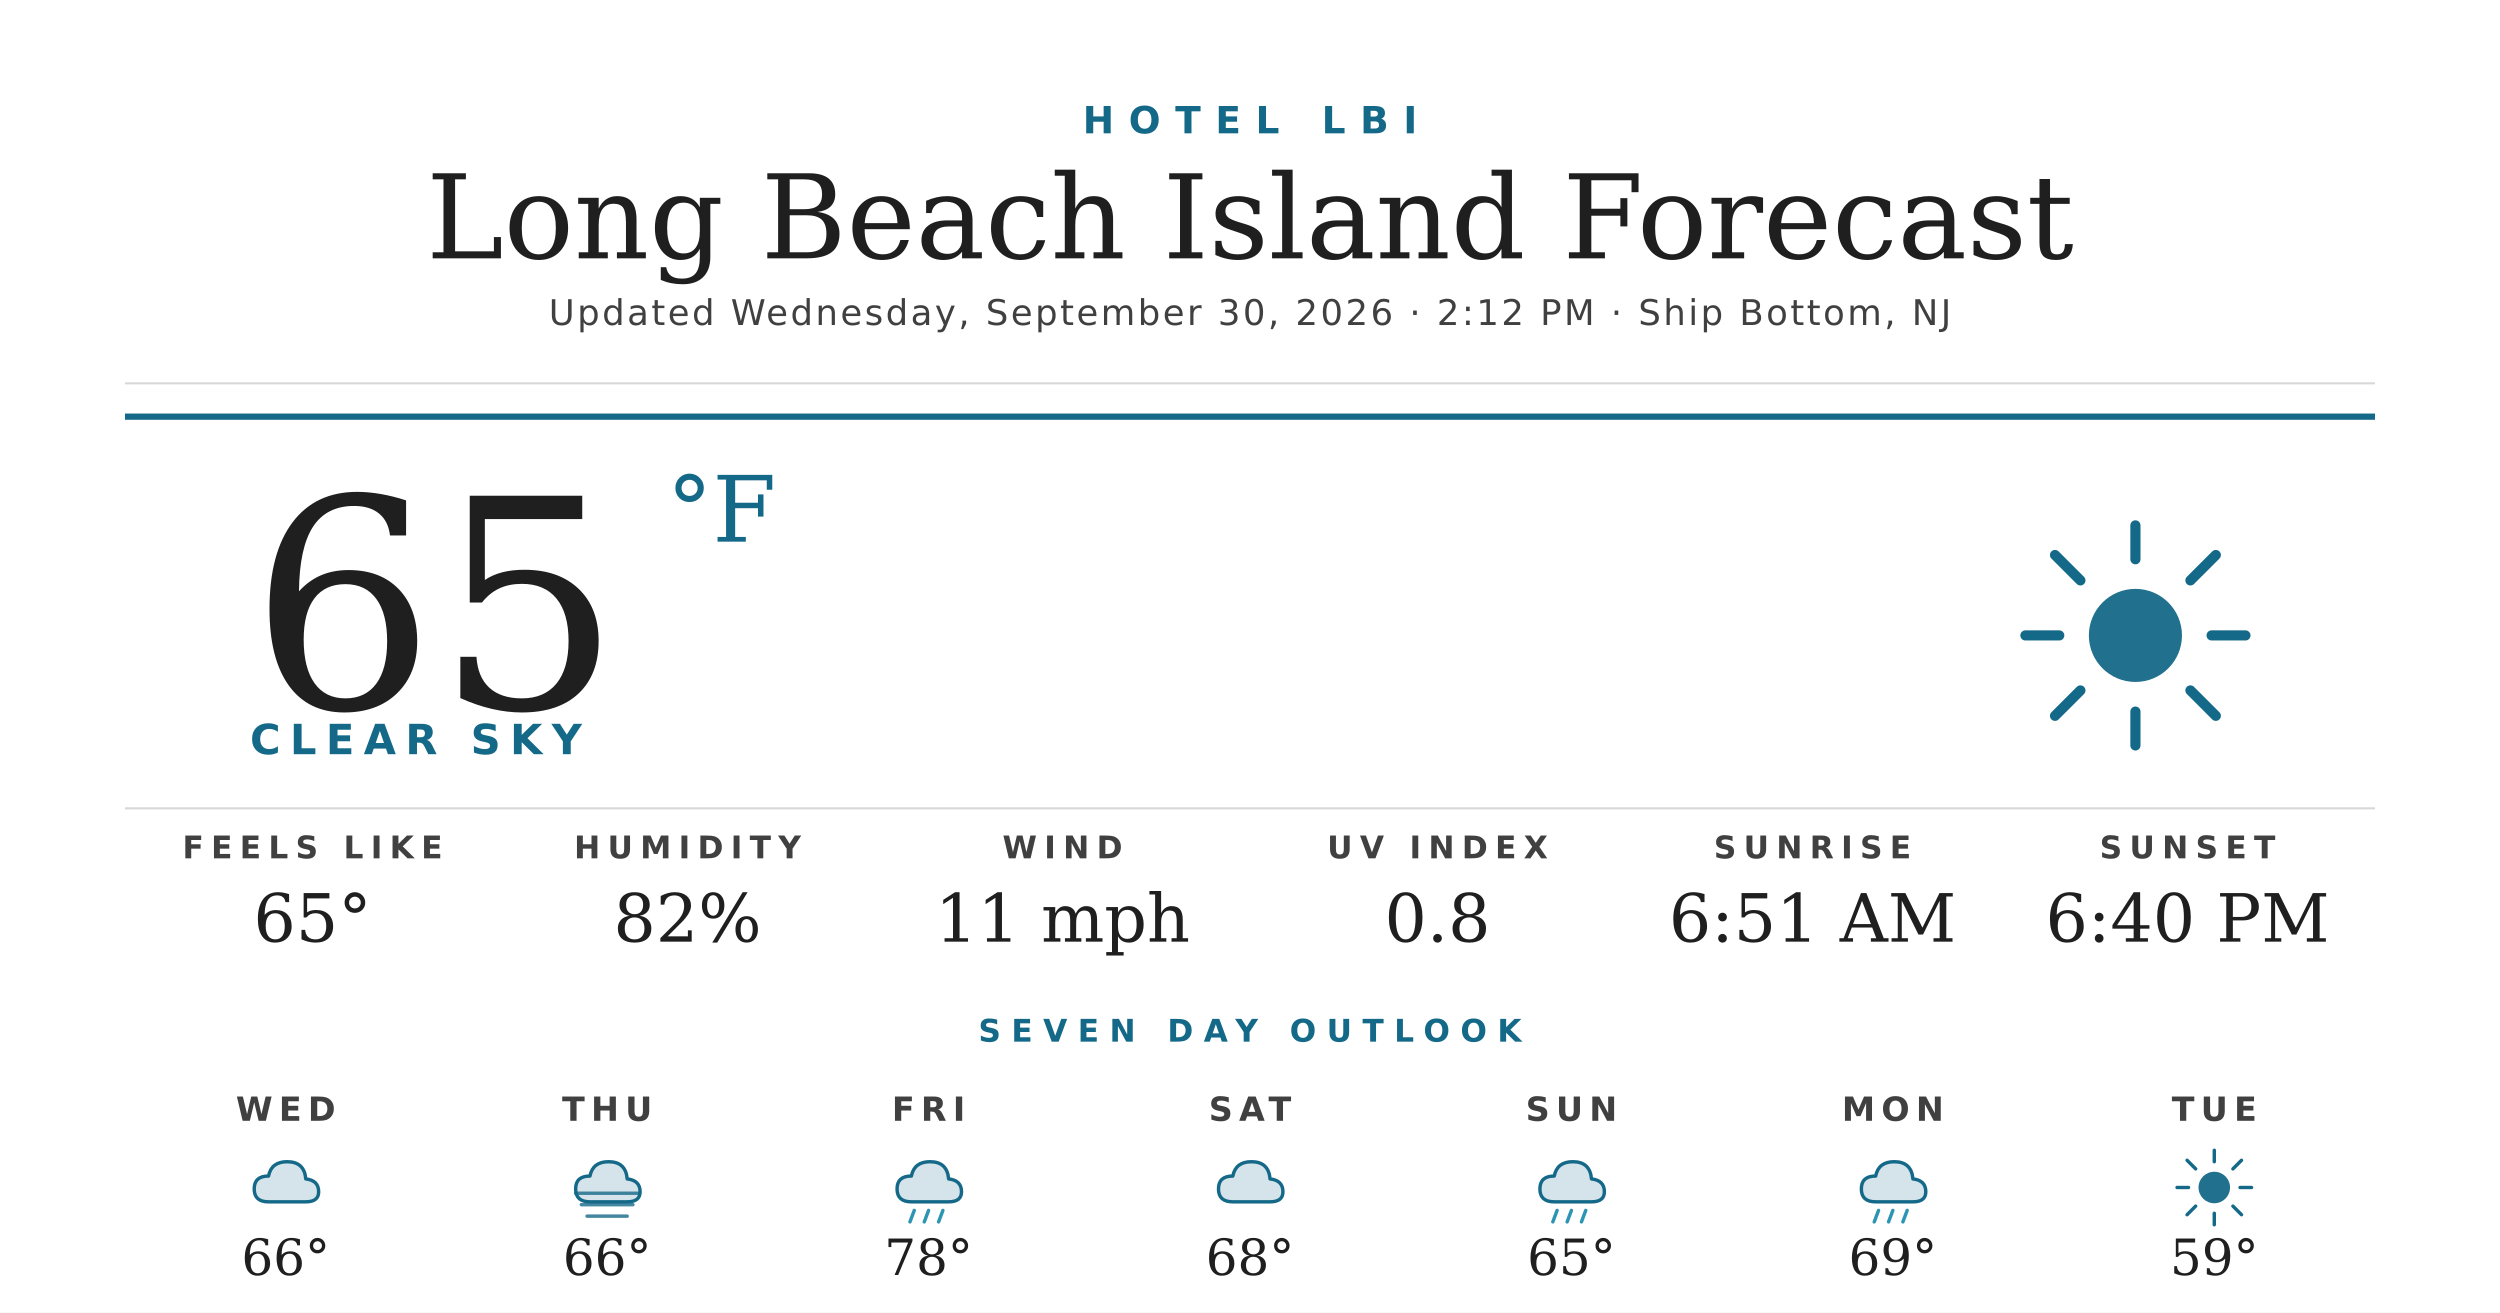
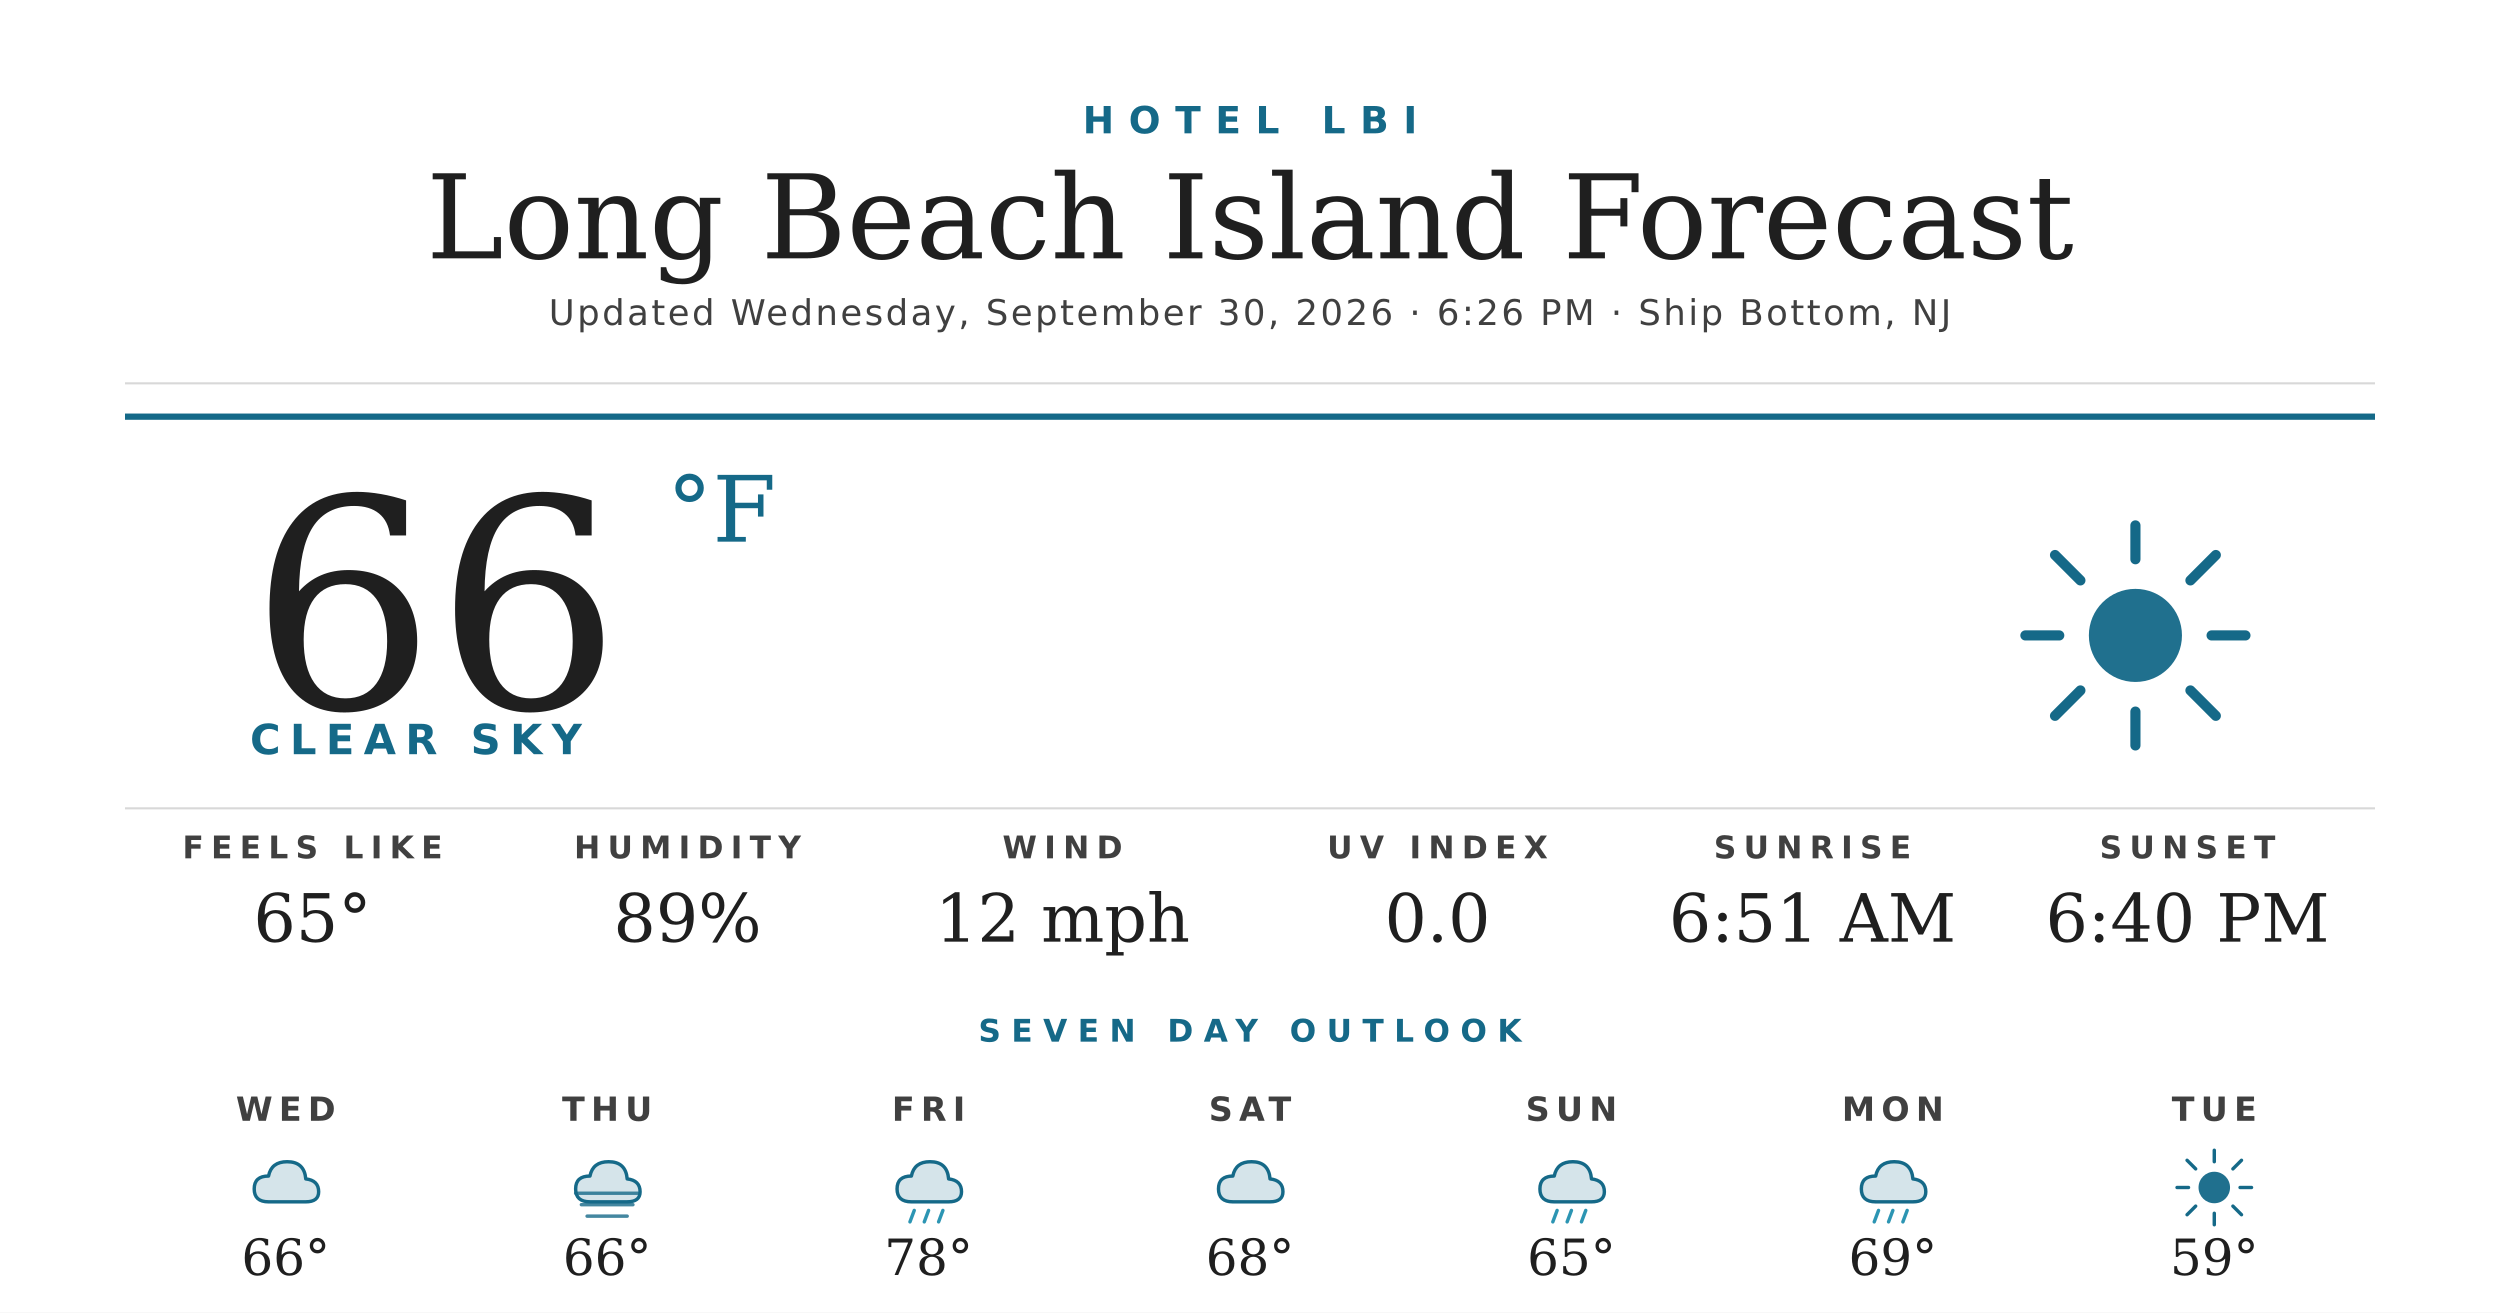
<svg xmlns="http://www.w3.org/2000/svg" width="1200" height="630" viewBox="0 0 1200 630">
  <rect width="1200" height="630" fill="#ffffff" />
  <text x="600" y="64" text-anchor="middle" font-family="'Montserrat Bold', 'Montserrat', 'DejaVu Sans', Helvetica, Arial, sans-serif" font-size="18" font-weight="700" fill="#156988" letter-spacing="7">HOTEL LBI</text>
  <text x="600" y="124" text-anchor="middle" font-family="'Prata', 'DejaVu Serif', Georgia, serif" font-size="56" fill="#1f1f1f">Long Beach Island Forecast</text>
-   <text x="600" y="156" text-anchor="middle" font-family="'Montserrat', 'DejaVu Sans', Helvetica, Arial, sans-serif" font-size="17" font-weight="500" fill="#404040" letter-spacing="1.2">Updated Wednesday, September 30, 2026 · 2:12 PM · Ship Bottom, NJ</text>
+   <text x="600" y="156" text-anchor="middle" font-family="'Montserrat', 'DejaVu Sans', Helvetica, Arial, sans-serif" font-size="17" font-weight="500" fill="#404040" letter-spacing="1.2">Updated Wednesday, September 30, 2026 · 6:26 PM · Ship Bottom, NJ</text>
  <line x1="60" y1="184" x2="1140" y2="184" stroke="#d8d8d8" stroke-width="1" />
  <line x1="60" y1="200" x2="1140" y2="200" stroke="#156988" stroke-width="3" />
-   <text x="120" y="340" font-family="'Prata', 'DejaVu Serif', Georgia, serif" font-size="140" fill="#1f1f1f">65</text>
+   <text x="120" y="340" font-family="'Prata', 'DejaVu Serif', Georgia, serif" font-size="140" fill="#1f1f1f">66</text>
  <text x="320" y="260" font-family="'Prata', 'DejaVu Serif', Georgia, serif" font-size="44" fill="#156988">°F</text>
  <text x="120" y="362" font-family="'Montserrat Bold', 'Montserrat', 'DejaVu Sans', Helvetica, Arial, sans-serif" font-size="20" font-weight="700" fill="#156988" letter-spacing="4.5">CLEAR SKY</text>
  <g transform="translate(960,240) scale(2.03125)">
    <circle cx="32" cy="32" r="11" fill="#156988" opacity="0.95" />
    <g stroke="#156988" stroke-width="2.4" stroke-linecap="round">
      <line x1="32" y1="6" x2="32" y2="14" />
      <line x1="32" y1="50" x2="32" y2="58" />
      <line x1="6" y1="32" x2="14" y2="32" />
      <line x1="50" y1="32" x2="58" y2="32" />
      <line x1="13" y1="13" x2="19" y2="19" />
      <line x1="45" y1="45" x2="51" y2="51" />
      <line x1="13" y1="51" x2="19" y2="45" />
      <line x1="45" y1="19" x2="51" y2="13" />
    </g>
  </g>
  <line x1="60" y1="388" x2="1140" y2="388" stroke="#d8d8d8" stroke-width="1" />
  <text x="150" y="412" text-anchor="middle" font-family="'Montserrat Bold', 'Montserrat', 'DejaVu Sans', Helvetica, Arial, sans-serif" font-size="15" font-weight="700" fill="#404040" letter-spacing="3.5">FEELS LIKE</text>
  <text x="150" y="452" text-anchor="middle" font-family="'Prata', 'DejaVu Serif', Georgia, serif" font-size="32" fill="#1f1f1f">65°</text>
  <text x="330" y="412" text-anchor="middle" font-family="'Montserrat Bold', 'Montserrat', 'DejaVu Sans', Helvetica, Arial, sans-serif" font-size="15" font-weight="700" fill="#404040" letter-spacing="3.5">HUMIDITY</text>
-   <text x="330" y="452" text-anchor="middle" font-family="'Prata', 'DejaVu Serif', Georgia, serif" font-size="32" fill="#1f1f1f">82%</text>
+   <text x="330" y="452" text-anchor="middle" font-family="'Prata', 'DejaVu Serif', Georgia, serif" font-size="32" fill="#1f1f1f">89%</text>
  <text x="510" y="412" text-anchor="middle" font-family="'Montserrat Bold', 'Montserrat', 'DejaVu Sans', Helvetica, Arial, sans-serif" font-size="15" font-weight="700" fill="#404040" letter-spacing="3.5">WIND</text>
-   <text x="510" y="452" text-anchor="middle" font-family="'Prata', 'DejaVu Serif', Georgia, serif" font-size="32" fill="#1f1f1f">11 mph</text>
+   <text x="510" y="452" text-anchor="middle" font-family="'Prata', 'DejaVu Serif', Georgia, serif" font-size="32" fill="#1f1f1f">12 mph</text>
  <text x="690" y="412" text-anchor="middle" font-family="'Montserrat Bold', 'Montserrat', 'DejaVu Sans', Helvetica, Arial, sans-serif" font-size="15" font-weight="700" fill="#404040" letter-spacing="3.5">UV INDEX</text>
-   <text x="690" y="452" text-anchor="middle" font-family="'Prata', 'DejaVu Serif', Georgia, serif" font-size="32" fill="#1f1f1f">0.8</text>
+   <text x="690" y="452" text-anchor="middle" font-family="'Prata', 'DejaVu Serif', Georgia, serif" font-size="32" fill="#1f1f1f">0.0</text>
  <text x="870" y="412" text-anchor="middle" font-family="'Montserrat Bold', 'Montserrat', 'DejaVu Sans', Helvetica, Arial, sans-serif" font-size="15" font-weight="700" fill="#404040" letter-spacing="3.5">SUNRISE</text>
  <text x="870" y="452" text-anchor="middle" font-family="'Prata', 'DejaVu Serif', Georgia, serif" font-size="32" fill="#1f1f1f">6:51 AM</text>
  <text x="1050" y="412" text-anchor="middle" font-family="'Montserrat Bold', 'Montserrat', 'DejaVu Sans', Helvetica, Arial, sans-serif" font-size="15" font-weight="700" fill="#404040" letter-spacing="3.5">SUNSET</text>
  <text x="1050" y="452" text-anchor="middle" font-family="'Prata', 'DejaVu Serif', Georgia, serif" font-size="32" fill="#1f1f1f">6:40 PM</text>
  <text x="600" y="500" text-anchor="middle" font-family="'Montserrat Bold', 'Montserrat', 'DejaVu Sans', Helvetica, Arial, sans-serif" font-size="15" font-weight="700" fill="#156988" letter-spacing="5">SEVEN DAY OUTLOOK</text>
  <text x="137.143" y="538" text-anchor="middle" font-family="'Montserrat Bold', 'Montserrat', 'DejaVu Sans', Helvetica, Arial, sans-serif" font-size="16" font-weight="700" fill="#404040" letter-spacing="3">WED</text>
  <g transform="translate(115.1429,548) scale(0.6875)">
    <path d="M20 42 Q10 42 10 33 Q10 24 20 24 Q22 14 33 14 Q45 14 46 26 Q55 27 55 35 Q55 42 46 42 Z" fill="#156988" opacity="0.18" />
    <path d="M20 42 Q10 42 10 33 Q10 24 20 24 Q22 14 33 14 Q45 14 46 26 Q55 27 55 35 Q55 42 46 42 Z" fill="none" stroke="#156988" stroke-width="2.4" stroke-linejoin="round" />
  </g>
  <text x="137.143" y="612" text-anchor="middle" font-family="'Prata', 'DejaVu Serif', Georgia, serif" font-size="24" fill="#1f1f1f">66°</text>
  <text x="291.429" y="538" text-anchor="middle" font-family="'Montserrat Bold', 'Montserrat', 'DejaVu Sans', Helvetica, Arial, sans-serif" font-size="16" font-weight="700" fill="#404040" letter-spacing="3">THU</text>
  <g transform="translate(269.4286,548) scale(0.6875)">
    <path d="M20 42 Q10 42 10 33 Q10 24 20 24 Q22 14 33 14 Q45 14 46 26 Q55 27 55 35 Q55 42 46 42 Z" fill="#156988" opacity="0.18" />
    <path d="M20 42 Q10 42 10 33 Q10 24 20 24 Q22 14 33 14 Q45 14 46 26 Q55 27 55 35 Q55 42 46 42 Z" fill="none" stroke="#156988" stroke-width="2.4" stroke-linejoin="round" />
    <g stroke="#156988" stroke-width="2.4" stroke-linecap="round" opacity="0.8">
      <line x1="10" y1="36" x2="54" y2="36" />
      <line x1="14" y1="44" x2="50" y2="44" />
      <line x1="18" y1="52" x2="46" y2="52" />
    </g>
  </g>
  <text x="291.429" y="612" text-anchor="middle" font-family="'Prata', 'DejaVu Serif', Georgia, serif" font-size="24" fill="#1f1f1f">66°</text>
  <text x="445.714" y="538" text-anchor="middle" font-family="'Montserrat Bold', 'Montserrat', 'DejaVu Sans', Helvetica, Arial, sans-serif" font-size="16" font-weight="700" fill="#404040" letter-spacing="3">FRI</text>
  <g transform="translate(423.7143,548) scale(0.6875)">
    <path d="M20 42 Q10 42 10 33 Q10 24 20 24 Q22 14 33 14 Q45 14 46 26 Q55 27 55 35 Q55 42 46 42 Z" fill="#156988" opacity="0.18" />
    <path d="M20 42 Q10 42 10 33 Q10 24 20 24 Q22 14 33 14 Q45 14 46 26 Q55 27 55 35 Q55 42 46 42 Z" fill="none" stroke="#156988" stroke-width="2.4" stroke-linejoin="round" />
    <g stroke="#2C95B3" stroke-width="2.4" stroke-linecap="round">
      <line x1="22" y1="48" x2="19" y2="56" />
      <line x1="32" y1="48" x2="29" y2="56" />
      <line x1="42" y1="48" x2="39" y2="56" />
    </g>
  </g>
  <text x="445.714" y="612" text-anchor="middle" font-family="'Prata', 'DejaVu Serif', Georgia, serif" font-size="24" fill="#1f1f1f">78°</text>
  <text x="600" y="538" text-anchor="middle" font-family="'Montserrat Bold', 'Montserrat', 'DejaVu Sans', Helvetica, Arial, sans-serif" font-size="16" font-weight="700" fill="#404040" letter-spacing="3">SAT</text>
  <g transform="translate(578,548) scale(0.6875)">
    <path d="M20 42 Q10 42 10 33 Q10 24 20 24 Q22 14 33 14 Q45 14 46 26 Q55 27 55 35 Q55 42 46 42 Z" fill="#156988" opacity="0.18" />
    <path d="M20 42 Q10 42 10 33 Q10 24 20 24 Q22 14 33 14 Q45 14 46 26 Q55 27 55 35 Q55 42 46 42 Z" fill="none" stroke="#156988" stroke-width="2.4" stroke-linejoin="round" />
  </g>
  <text x="600" y="612" text-anchor="middle" font-family="'Prata', 'DejaVu Serif', Georgia, serif" font-size="24" fill="#1f1f1f">68°</text>
  <text x="754.286" y="538" text-anchor="middle" font-family="'Montserrat Bold', 'Montserrat', 'DejaVu Sans', Helvetica, Arial, sans-serif" font-size="16" font-weight="700" fill="#404040" letter-spacing="3">SUN</text>
  <g transform="translate(732.2857,548) scale(0.6875)">
    <path d="M20 42 Q10 42 10 33 Q10 24 20 24 Q22 14 33 14 Q45 14 46 26 Q55 27 55 35 Q55 42 46 42 Z" fill="#156988" opacity="0.18" />
    <path d="M20 42 Q10 42 10 33 Q10 24 20 24 Q22 14 33 14 Q45 14 46 26 Q55 27 55 35 Q55 42 46 42 Z" fill="none" stroke="#156988" stroke-width="2.4" stroke-linejoin="round" />
    <g stroke="#2C95B3" stroke-width="2.4" stroke-linecap="round">
      <line x1="22" y1="48" x2="19" y2="56" />
      <line x1="32" y1="48" x2="29" y2="56" />
      <line x1="42" y1="48" x2="39" y2="56" />
    </g>
  </g>
  <text x="754.286" y="612" text-anchor="middle" font-family="'Prata', 'DejaVu Serif', Georgia, serif" font-size="24" fill="#1f1f1f">65°</text>
  <text x="908.571" y="538" text-anchor="middle" font-family="'Montserrat Bold', 'Montserrat', 'DejaVu Sans', Helvetica, Arial, sans-serif" font-size="16" font-weight="700" fill="#404040" letter-spacing="3">MON</text>
  <g transform="translate(886.5714,548) scale(0.6875)">
    <path d="M20 42 Q10 42 10 33 Q10 24 20 24 Q22 14 33 14 Q45 14 46 26 Q55 27 55 35 Q55 42 46 42 Z" fill="#156988" opacity="0.18" />
    <path d="M20 42 Q10 42 10 33 Q10 24 20 24 Q22 14 33 14 Q45 14 46 26 Q55 27 55 35 Q55 42 46 42 Z" fill="none" stroke="#156988" stroke-width="2.4" stroke-linejoin="round" />
    <g stroke="#2C95B3" stroke-width="2.4" stroke-linecap="round">
      <line x1="22" y1="48" x2="19" y2="56" />
      <line x1="32" y1="48" x2="29" y2="56" />
      <line x1="42" y1="48" x2="39" y2="56" />
    </g>
  </g>
  <text x="908.571" y="612" text-anchor="middle" font-family="'Prata', 'DejaVu Serif', Georgia, serif" font-size="24" fill="#1f1f1f">69°</text>
  <text x="1062.857" y="538" text-anchor="middle" font-family="'Montserrat Bold', 'Montserrat', 'DejaVu Sans', Helvetica, Arial, sans-serif" font-size="16" font-weight="700" fill="#404040" letter-spacing="3">TUE</text>
  <g transform="translate(1040.857,548) scale(0.6875)">
    <circle cx="32" cy="32" r="11" fill="#156988" opacity="0.95" />
    <g stroke="#156988" stroke-width="2.4" stroke-linecap="round">
      <line x1="32" y1="6" x2="32" y2="14" />
      <line x1="32" y1="50" x2="32" y2="58" />
      <line x1="6" y1="32" x2="14" y2="32" />
      <line x1="50" y1="32" x2="58" y2="32" />
      <line x1="13" y1="13" x2="19" y2="19" />
      <line x1="45" y1="45" x2="51" y2="51" />
      <line x1="13" y1="51" x2="19" y2="45" />
      <line x1="45" y1="19" x2="51" y2="13" />
    </g>
  </g>
  <text x="1062.857" y="612" text-anchor="middle" font-family="'Prata', 'DejaVu Serif', Georgia, serif" font-size="24" fill="#1f1f1f">59°</text>
</svg>
